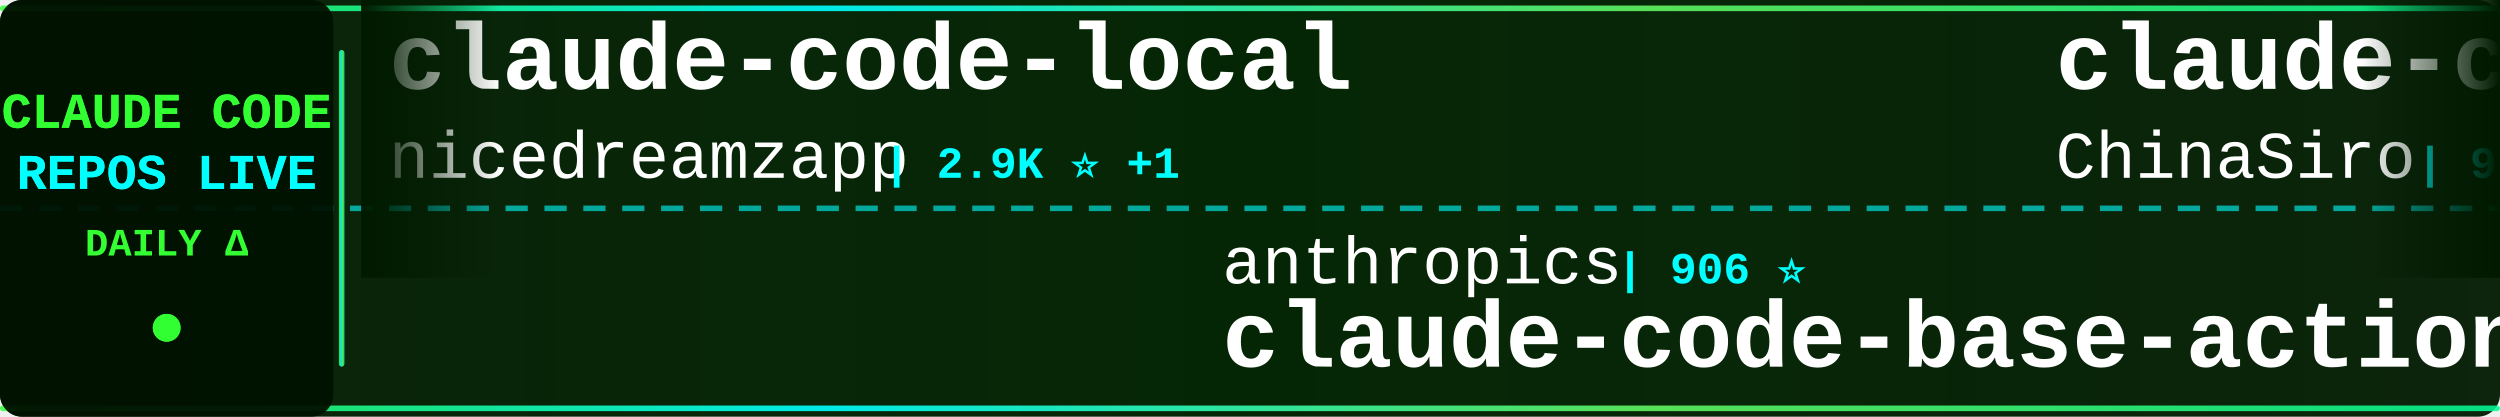
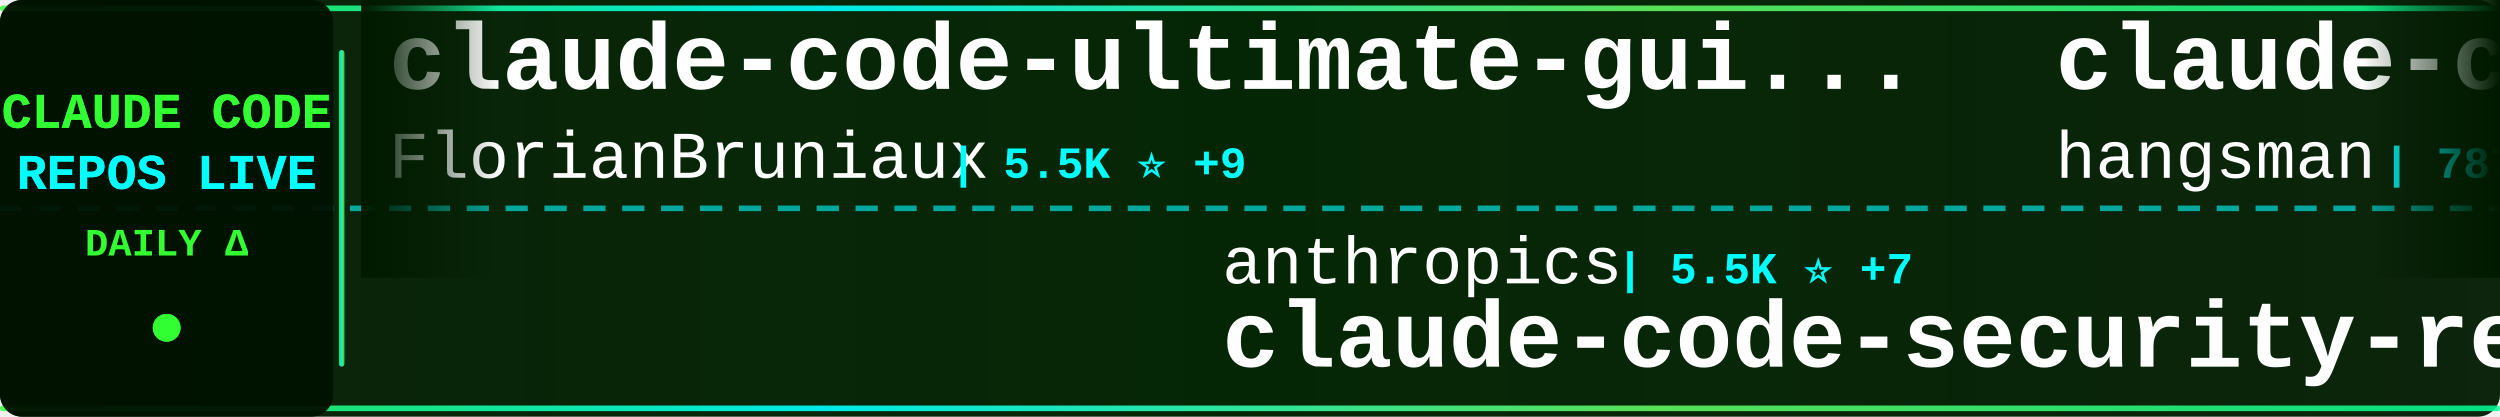
<svg xmlns="http://www.w3.org/2000/svg" width="900" height="150">
  <defs>
    <linearGradient id="tickerBg" x1="0%" y1="0%" x2="100%" y2="0%">
      <stop offset="0%" style="stop-color:#001a00;stop-opacity:0.95" />
      <stop offset="50%" style="stop-color:#002200;stop-opacity:0.98" />
      <stop offset="100%" style="stop-color:#001a00;stop-opacity:0.95" />
    </linearGradient>
    <linearGradient id="borderGrad" x1="0%" y1="0%" x2="100%" y2="0%">
      <stop offset="0%" style="stop-color:#33ff33;stop-opacity:0.85">
        <animate attributeName="stop-opacity" values="0.85;1;0.85" dur="2s" repeatCount="indefinite" />
      </stop>
      <stop offset="33%" style="stop-color:#00ffff;stop-opacity:0.9">
        <animate attributeName="stop-opacity" values="0.9;1;0.9" dur="2.2s" repeatCount="indefinite" />
      </stop>
      <stop offset="66%" style="stop-color:#66ff66;stop-opacity:0.85">
        <animate attributeName="stop-opacity" values="0.85;1;0.85" dur="1.8s" repeatCount="indefinite" />
      </stop>
      <stop offset="100%" style="stop-color:#00ff99;stop-opacity:0.85">
        <animate attributeName="stop-opacity" values="0.85;1;0.85" dur="2s" repeatCount="indefinite" />
      </stop>
    </linearGradient>
    <filter id="textGlow">
      <feGaussianBlur stdDeviation="0.1" result="coloredBlur" />
      <feMerge>
        <feMergeNode in="coloredBlur" />
        <feMergeNode in="SourceGraphic" />
      </feMerge>
    </filter>
    <filter id="metricGlow">
      <feGaussianBlur stdDeviation="0.2" result="coloredBlur" />
      <feMerge>
        <feMergeNode in="coloredBlur" />
        <feMergeNode in="SourceGraphic" />
      </feMerge>
    </filter>
    <linearGradient id="leftFade" x1="0%" y1="0%" x2="100%" y2="0%">
      <stop offset="0%" style="stop-color:#001a00;stop-opacity:1" />
      <stop offset="100%" style="stop-color:#001a00;stop-opacity:0" />
    </linearGradient>
    <linearGradient id="rightFade" x1="0%" y1="0%" x2="100%" y2="0%">
      <stop offset="0%" style="stop-color:#001a00;stop-opacity:0" />
      <stop offset="100%" style="stop-color:#001a00;stop-opacity:1" />
    </linearGradient>
  </defs>
  <rect width="900" height="150" fill="url(#tickerBg)" rx="8" />
  <rect x="0" y="2" width="900" height="2" fill="url(#borderGrad)" rx="1" />
  <rect x="0" y="146" width="900" height="2" fill="url(#borderGrad)" rx="1" />
  <line x1="0" y1="75" x2="900" y2="75" stroke="#00ffff" stroke-width="2" stroke-dasharray="8 6" opacity="0.6" />
  <rect x="0" y="0" width="120" height="150" fill="#001100" opacity="0.95" rx="8" />
  <text x="60" y="46" font-family="'Courier New', monospace" font-size="18" font-weight="bold" fill="#33ff33" text-anchor="middle" filter="url(#textGlow)">
    CLAUDE CODE
  </text>
  <text x="60" y="68" font-family="'Courier New', monospace" font-size="18" font-weight="bold" fill="#00ffff" text-anchor="middle" filter="url(#textGlow)">
    REPOS LIVE
  </text>
  <text x="60" y="92" font-family="'Courier New', monospace" font-size="14" font-weight="bold" fill="#33ff33" text-anchor="middle">
    DAILY Δ
  </text>
  <circle cx="60" cy="118" r="5" fill="#33ff33" filter="url(#metricGlow)">
    <animate attributeName="r" values="4;6;4" dur="1.5s" repeatCount="indefinite" />
    <animate attributeName="opacity" values="0.6;1;0.6" dur="1.5s" repeatCount="indefinite" />
  </circle>
  <rect x="122" y="18" width="2" height="114" fill="url(#borderGrad)" rx="1" />
  <clipPath id="tickerClip">
    <rect x="130" y="0" width="770" height="150" />
  </clipPath>
  <g clip-path="url(#tickerClip)">
    <g id="tickerItems">
      <animateTransform attributeName="transform" attributeType="XML" type="translate" from="0 0" to="-3000 0" dur="54s" repeatCount="indefinite" />
      <g transform="translate(0, 0)">
-         <text x="140" y="32" font-family="'Courier New', monospace" font-size="34" font-weight="bold" fill="#ffffff">claude-code-local</text>
-         <text x="140" y="64" font-family="'Courier New', monospace" font-size="24" font-weight="normal" fill="#ffffff" opacity="1.0">nicedreamzapp</text>
-         <text x="318" y="64" font-family="'Courier New', monospace" font-size="16" font-weight="bold" fill="#00ffff"> | 2.9K ⭐ +1</text>
-       </g>
-       <g transform="translate(300, 0)">
-         <text x="140" y="102" font-family="'Courier New', monospace" font-size="24" font-weight="normal" fill="#ffffff" opacity="1.0">anthropics</text>
-         <text x="282" y="102" font-family="'Courier New', monospace" font-size="16" font-weight="bold" fill="#00ffff"> | 906 ⭐</text>
-         <text x="140" y="132" font-family="'Courier New', monospace" font-size="34" font-weight="bold" fill="#ffffff">claude-code-base-action</text>
-       </g>
-       <g transform="translate(600, 0)">
-         <text x="140" y="32" font-family="'Courier New', monospace" font-size="34" font-weight="bold" fill="#ffffff">claude-code-sourcemap</text>
-         <text x="140" y="64" font-family="'Courier New', monospace" font-size="24" font-weight="normal" fill="#ffffff" opacity="1.0">ChinaSiro</text>
-         <text x="270" y="64" font-family="'Courier New', monospace" font-size="16" font-weight="bold" fill="#00ffff"> | 9.5K ⭐ +7</text>
-       </g>
-       <g transform="translate(900, 0)">
-         <text x="140" y="102" font-family="'Courier New', monospace" font-size="24" font-weight="normal" fill="#ffffff" opacity="1.0">1rgs</text>
-         <text x="210" y="102" font-family="'Courier New', monospace" font-size="16" font-weight="bold" fill="#00ffff"> | 3.7K ⭐ +1</text>
-         <text x="140" y="132" font-family="'Courier New', monospace" font-size="34" font-weight="bold" fill="#ffffff">claude-code-proxy</text>
-       </g>
-       <g transform="translate(1200, 0)">
        <text x="140" y="32" font-family="'Courier New', monospace" font-size="34" font-weight="bold" fill="#ffffff">claude-code-ultimate-gui...</text>
        <text x="140" y="64" font-family="'Courier New', monospace" font-size="24" font-weight="normal" fill="#ffffff" opacity="1.0">FlorianBruniaux</text>
        <text x="342" y="64" font-family="'Courier New', monospace" font-size="16" font-weight="bold" fill="#00ffff"> | 5.5K ⭐ +9</text>
      </g>
+       <g transform="translate(300, 0)">
+         <text x="140" y="102" font-family="'Courier New', monospace" font-size="24" font-weight="normal" fill="#ffffff" opacity="1.0">anthropics</text>
+         <text x="282" y="102" font-family="'Courier New', monospace" font-size="16" font-weight="bold" fill="#00ffff"> | 5.5K ⭐ +7</text>
+         <text x="140" y="132" font-family="'Courier New', monospace" font-size="34" font-weight="bold" fill="#ffffff">claude-code-security-rev...</text>
+       </g>
+       <g transform="translate(600, 0)">
+         <text x="140" y="32" font-family="'Courier New', monospace" font-size="34" font-weight="bold" fill="#ffffff">claude-code-source</text>
+         <text x="140" y="64" font-family="'Courier New', monospace" font-size="24" font-weight="normal" fill="#ffffff" opacity="1.0">hangsman</text>
+         <text x="258" y="64" font-family="'Courier New', monospace" font-size="16" font-weight="bold" fill="#00ffff"> | 787 ⭐</text>
+       </g>
+       <g transform="translate(900, 0)">
+         <text x="140" y="102" font-family="'Courier New', monospace" font-size="24" font-weight="normal" fill="#ffffff" opacity="1.0">alirezarezvani</text>
+         <text x="330" y="102" font-family="'Courier New', monospace" font-size="16" font-weight="bold" fill="#00ffff"> | 22.6K ⭐ +78</text>
+         <text x="140" y="132" font-family="'Courier New', monospace" font-size="34" font-weight="bold" fill="#ffffff">claude-skills</text>
+       </g>
+       <g transform="translate(1200, 0)">
+         <text x="140" y="32" font-family="'Courier New', monospace" font-size="34" font-weight="bold" fill="#ffffff">claude-code-proxy</text>
+         <text x="140" y="64" font-family="'Courier New', monospace" font-size="24" font-weight="normal" fill="#ffffff" opacity="1.0">fuergaosi233</text>
+         <text x="306" y="64" font-family="'Courier New', monospace" font-size="16" font-weight="bold" fill="#00ffff"> | 2.7K ⭐ +3</text>
+       </g>
      <g transform="translate(1500, 0)">
-         <text x="140" y="102" font-family="'Courier New', monospace" font-size="24" font-weight="normal" fill="#ffffff" opacity="1.0">ChrisWiles</text>
-         <text x="282" y="102" font-family="'Courier New', monospace" font-size="16" font-weight="bold" fill="#00ffff"> | 6.0K ⭐</text>
-         <text x="140" y="132" font-family="'Courier New', monospace" font-size="34" font-weight="bold" fill="#ffffff">claude-code-showcase</text>
+         <text x="140" y="102" font-family="'Courier New', monospace" font-size="24" font-weight="normal" fill="#ffffff" opacity="1.0">huangjia2019</text>
+         <text x="306" y="102" font-family="'Courier New', monospace" font-size="16" font-weight="bold" fill="#00ffff"> | 980 ⭐ +4</text>
+         <text x="140" y="132" font-family="'Courier New', monospace" font-size="34" font-weight="bold" fill="#ffffff">claude-code-engineering</text>
      </g>
      <g transform="translate(1800, 0)">
-         <text x="140" y="32" font-family="'Courier New', monospace" font-size="34" font-weight="bold" fill="#ffffff">claude-code-harness</text>
-         <text x="140" y="64" font-family="'Courier New', monospace" font-size="24" font-weight="normal" fill="#ffffff" opacity="1.0">Chachamaru127</text>
-         <text x="318" y="64" font-family="'Courier New', monospace" font-size="16" font-weight="bold" fill="#00ffff"> | 3.0K ⭐ +3</text>
+         <text x="140" y="32" font-family="'Courier New', monospace" font-size="34" font-weight="bold" fill="#ffffff">claude-code-infrastructu...</text>
+         <text x="140" y="64" font-family="'Courier New', monospace" font-size="24" font-weight="normal" fill="#ffffff" opacity="1.0">diet103</text>
+         <text x="246" y="64" font-family="'Courier New', monospace" font-size="16" font-weight="bold" fill="#00ffff"> | 9.7K ⭐</text>
      </g>
      <g transform="translate(2100, 0)">
-         <text x="140" y="102" font-family="'Courier New', monospace" font-size="24" font-weight="normal" fill="#ffffff" opacity="1.0">Donchitos</text>
-         <text x="270" y="102" font-family="'Courier New', monospace" font-size="16" font-weight="bold" fill="#00ffff"> | 23.0K ⭐ +50</text>
-         <text x="140" y="132" font-family="'Courier New', monospace" font-size="34" font-weight="bold" fill="#ffffff">Claude-Code-Game-Studios</text>
+         <text x="140" y="102" font-family="'Courier New', monospace" font-size="24" font-weight="normal" fill="#ffffff" opacity="1.0">KPR111</text>
+         <text x="234" y="102" font-family="'Courier New', monospace" font-size="16" font-weight="bold" fill="#00ffff"> | 18 ⭐</text>
+         <text x="140" y="132" font-family="'Courier New', monospace" font-size="34" font-weight="bold" fill="#ffffff">Claude-Code</text>
      </g>
      <g transform="translate(2400, 0)">
-         <text x="140" y="32" font-family="'Courier New', monospace" font-size="34" font-weight="bold" fill="#ffffff">claude-code-templates</text>
-         <text x="140" y="64" font-family="'Courier New', monospace" font-size="24" font-weight="normal" fill="#ffffff" opacity="1.0">davila7</text>
-         <text x="246" y="64" font-family="'Courier New', monospace" font-size="16" font-weight="bold" fill="#00ffff"> | 29.5K ⭐ +70</text>
+         <text x="140" y="32" font-family="'Courier New', monospace" font-size="34" font-weight="bold" fill="#ffffff">learn-claude-code</text>
+         <text x="140" y="64" font-family="'Courier New', monospace" font-size="24" font-weight="normal" fill="#ffffff" opacity="1.0">shareAI-lab</text>
+         <text x="294" y="64" font-family="'Courier New', monospace" font-size="16" font-weight="bold" fill="#00ffff"> | 71.1K ⭐ +136</text>
      </g>
      <g transform="translate(2700, 0)">
-         <text x="140" y="102" font-family="'Courier New', monospace" font-size="24" font-weight="normal" fill="#ffffff" opacity="1.0">JrCx7scC</text>
-         <text x="258" y="102" font-family="'Courier New', monospace" font-size="16" font-weight="bold" fill="#00ffff"> | 371 ⭐</text>
-         <text x="140" y="132" font-family="'Courier New', monospace" font-size="34" font-weight="bold" fill="#ffffff">claude-code-source</text>
+         <text x="140" y="102" font-family="'Courier New', monospace" font-size="24" font-weight="normal" fill="#ffffff" opacity="1.0">affaan-m</text>
+         <text x="258" y="102" font-family="'Courier New', monospace" font-size="16" font-weight="bold" fill="#00ffff"> | 230.0K ⭐ +489</text>
+         <text x="140" y="132" font-family="'Courier New', monospace" font-size="34" font-weight="bold" fill="#ffffff">ECC</text>
      </g>
      <g transform="translate(3000, 0)">
-         <text x="140" y="32" font-family="'Courier New', monospace" font-size="34" font-weight="bold" fill="#ffffff">claude-code-local</text>
-         <text x="140" y="64" font-family="'Courier New', monospace" font-size="24" font-weight="normal" fill="#ffffff" opacity="1.0">nicedreamzapp</text>
-         <text x="318" y="64" font-family="'Courier New', monospace" font-size="16" font-weight="bold" fill="#00ffff"> | 2.9K ⭐ +1</text>
+         <text x="140" y="32" font-family="'Courier New', monospace" font-size="34" font-weight="bold" fill="#ffffff">claude-code-ultimate-gui...</text>
+         <text x="140" y="64" font-family="'Courier New', monospace" font-size="24" font-weight="normal" fill="#ffffff" opacity="1.0">FlorianBruniaux</text>
+         <text x="342" y="64" font-family="'Courier New', monospace" font-size="16" font-weight="bold" fill="#00ffff"> | 5.5K ⭐ +9</text>
      </g>
      <g transform="translate(3300, 0)">
        <text x="140" y="102" font-family="'Courier New', monospace" font-size="24" font-weight="normal" fill="#ffffff" opacity="1.0">anthropics</text>
-         <text x="282" y="102" font-family="'Courier New', monospace" font-size="16" font-weight="bold" fill="#00ffff"> | 906 ⭐</text>
-         <text x="140" y="132" font-family="'Courier New', monospace" font-size="34" font-weight="bold" fill="#ffffff">claude-code-base-action</text>
+         <text x="282" y="102" font-family="'Courier New', monospace" font-size="16" font-weight="bold" fill="#00ffff"> | 5.5K ⭐ +7</text>
+         <text x="140" y="132" font-family="'Courier New', monospace" font-size="34" font-weight="bold" fill="#ffffff">claude-code-security-rev...</text>
      </g>
      <g transform="translate(3600, 0)">
-         <text x="140" y="32" font-family="'Courier New', monospace" font-size="34" font-weight="bold" fill="#ffffff">claude-code-sourcemap</text>
-         <text x="140" y="64" font-family="'Courier New', monospace" font-size="24" font-weight="normal" fill="#ffffff" opacity="1.0">ChinaSiro</text>
-         <text x="270" y="64" font-family="'Courier New', monospace" font-size="16" font-weight="bold" fill="#00ffff"> | 9.5K ⭐ +7</text>
+         <text x="140" y="32" font-family="'Courier New', monospace" font-size="34" font-weight="bold" fill="#ffffff">claude-code-source</text>
+         <text x="140" y="64" font-family="'Courier New', monospace" font-size="24" font-weight="normal" fill="#ffffff" opacity="1.0">hangsman</text>
+         <text x="258" y="64" font-family="'Courier New', monospace" font-size="16" font-weight="bold" fill="#00ffff"> | 787 ⭐</text>
      </g>
      <g transform="translate(3900, 0)">
-         <text x="140" y="102" font-family="'Courier New', monospace" font-size="24" font-weight="normal" fill="#ffffff" opacity="1.0">1rgs</text>
-         <text x="210" y="102" font-family="'Courier New', monospace" font-size="16" font-weight="bold" fill="#00ffff"> | 3.7K ⭐ +1</text>
-         <text x="140" y="132" font-family="'Courier New', monospace" font-size="34" font-weight="bold" fill="#ffffff">claude-code-proxy</text>
+         <text x="140" y="102" font-family="'Courier New', monospace" font-size="24" font-weight="normal" fill="#ffffff" opacity="1.0">alirezarezvani</text>
+         <text x="330" y="102" font-family="'Courier New', monospace" font-size="16" font-weight="bold" fill="#00ffff"> | 22.6K ⭐ +78</text>
+         <text x="140" y="132" font-family="'Courier New', monospace" font-size="34" font-weight="bold" fill="#ffffff">claude-skills</text>
      </g>
    </g>
  </g>
  <rect x="130" y="0" width="50" height="100" fill="url(#leftFade)" />
  <rect x="850" y="0" width="50" height="100" fill="url(#rightFade)" />
</svg>
